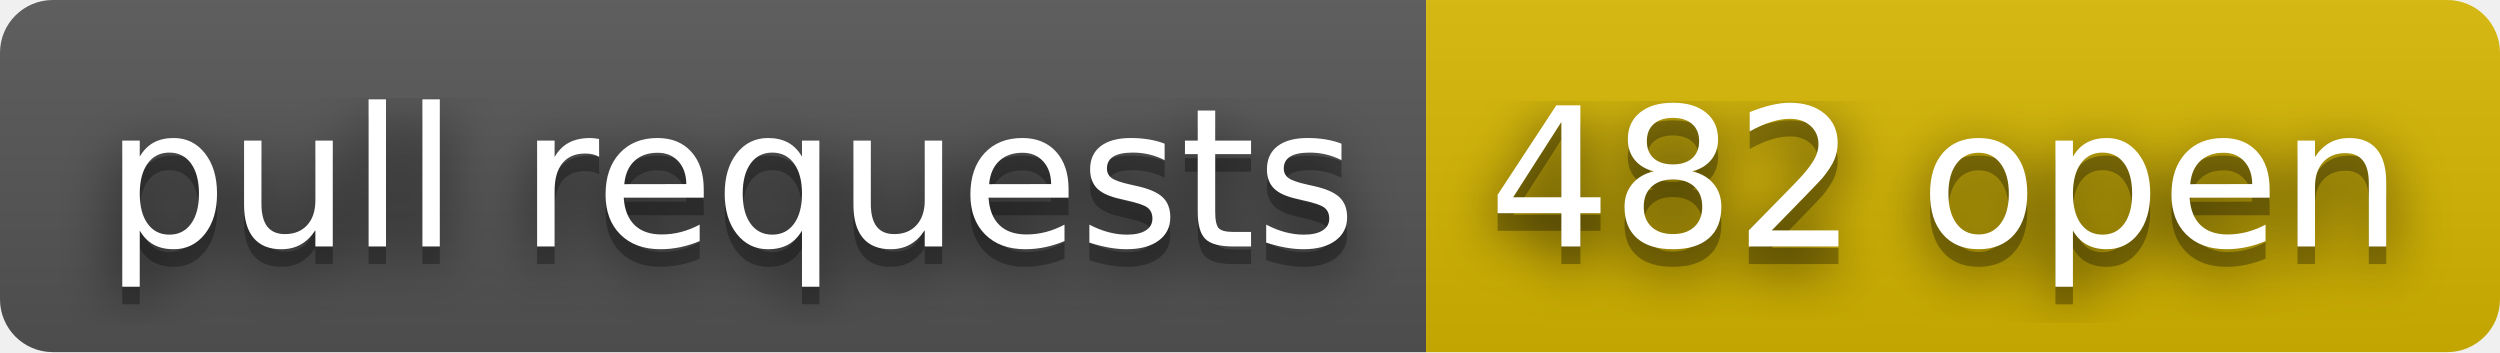
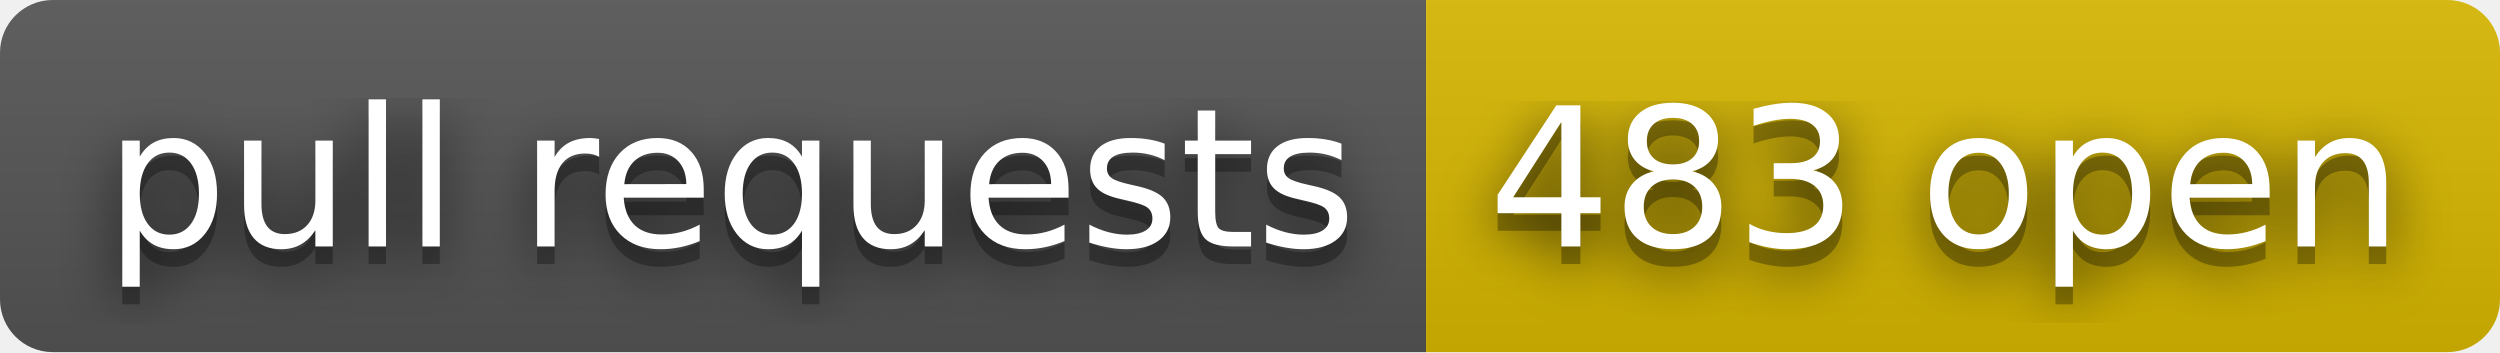
- <svg xmlns="http://www.w3.org/2000/svg" width="142" height="20" role="img" aria-label="pull requests: 482 open">
+ <svg xmlns="http://www.w3.org/2000/svg" width="142" height="20" role="img" aria-label="pull requests: 483 open">
  <filter id="blur">
    <feGaussianBlur stdDeviation="16" />
  </filter>
  <linearGradient id="s" x2="0" y2="100%">
    <stop offset="0" stop-color="#bbb" stop-opacity=".1" />
    <stop offset="1" stop-opacity=".1" />
  </linearGradient>
  <clipPath id="r">
    <rect width="142" height="20" rx="3" />
  </clipPath>
  <g clip-path="url(#r)">
    <rect width="81" height="20" fill="#555" />
    <rect x="81" width="61" height="20" fill="#d8b800" />
    <rect width="142" height="20" fill="url(#s)" />
  </g>
  <g fill="#fff" text-anchor="middle" font-family="Verdana,Geneva,DejaVu Sans,sans-serif" text-rendering="geometricPrecision" font-size="110">
    <g transform="scale(.1)">
      <g aria-hidden="true" fill="#010101">
        <text x="415" y="150" fill-opacity=".8" filter="url(#blur)" textLength="710">pull requests</text>
        <text x="415" y="150" fill-opacity=".3" textLength="710">pull requests</text>
      </g>
      <text x="415" y="140" textLength="710">pull requests</text>
    </g>
    <g transform="scale(.1)">
      <g aria-hidden="true" fill="#010101">
-         <text x="1105" y="150" fill-opacity=".8" filter="url(#blur)" textLength="510">482 open</text>
-         <text x="1105" y="150" fill-opacity=".3" textLength="510">482 open</text>
+         <text x="1105" y="150" fill-opacity=".8" filter="url(#blur)" textLength="510">483 open</text>
+         <text x="1105" y="150" fill-opacity=".3" textLength="510">483 open</text>
      </g>
-       <text x="1105" y="140" textLength="510">482 open</text>
+       <text x="1105" y="140" textLength="510">483 open</text>
    </g>
  </g>
</svg>
